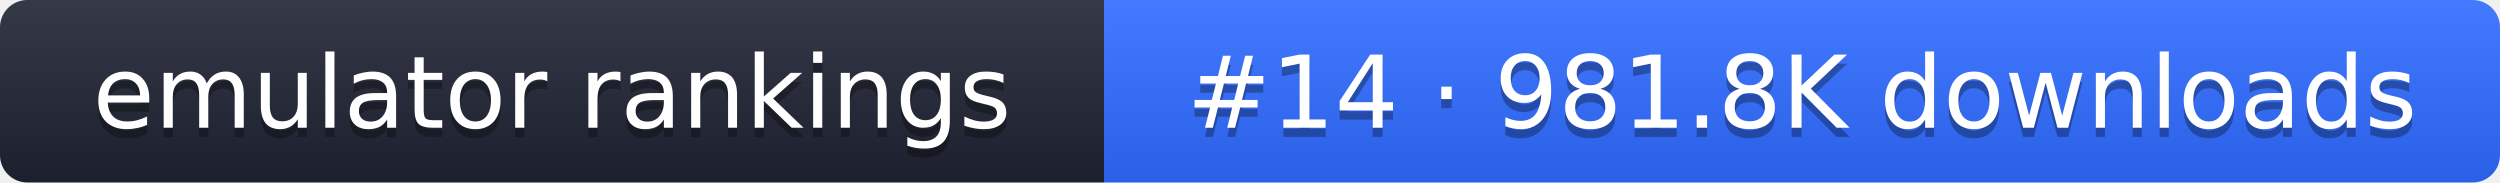
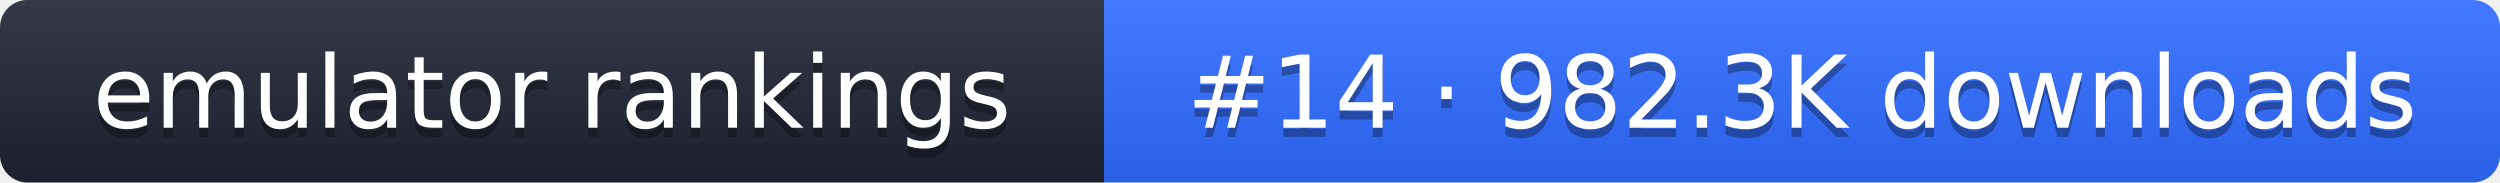
- <svg xmlns="http://www.w3.org/2000/svg" width="274" height="20" role="img" aria-label="emulator rankings: #14 · 981.8K downloads">
+ <svg xmlns="http://www.w3.org/2000/svg" width="274" height="20" role="img" aria-label="emulator rankings: #14 · 982.3K downloads">
  <linearGradient id="g" x2="0" y2="100%">
    <stop offset="0" stop-color="#fff" stop-opacity=".1" />
    <stop offset="1" stop-opacity=".1" />
  </linearGradient>
  <clipPath id="r">
    <rect width="274" height="20" rx="3" fill="#fff" />
  </clipPath>
  <g clip-path="url(#r)">
    <rect width="121" height="20" fill="#1f2433" />
    <rect x="121" width="153" height="20" fill="#2f6bff" />
    <rect width="274" height="20" fill="url(#g)" />
  </g>
  <g fill="#fff" text-anchor="middle" font-family="Verdana,DejaVu Sans,sans-serif" font-size="11">
    <text x="60.5" y="15" fill="#010101" fill-opacity=".3">emulator rankings</text>
    <text x="60.5" y="14">emulator rankings</text>
-     <text x="197.5" y="15" fill="#010101" fill-opacity=".3">#14 · 981.8K downloads</text>
-     <text x="197.5" y="14">#14 · 981.8K downloads</text>
+     <text x="197.5" y="15" fill="#010101" fill-opacity=".3">#14 · 982.3K downloads</text>
+     <text x="197.5" y="14">#14 · 982.3K downloads</text>
  </g>
</svg>
